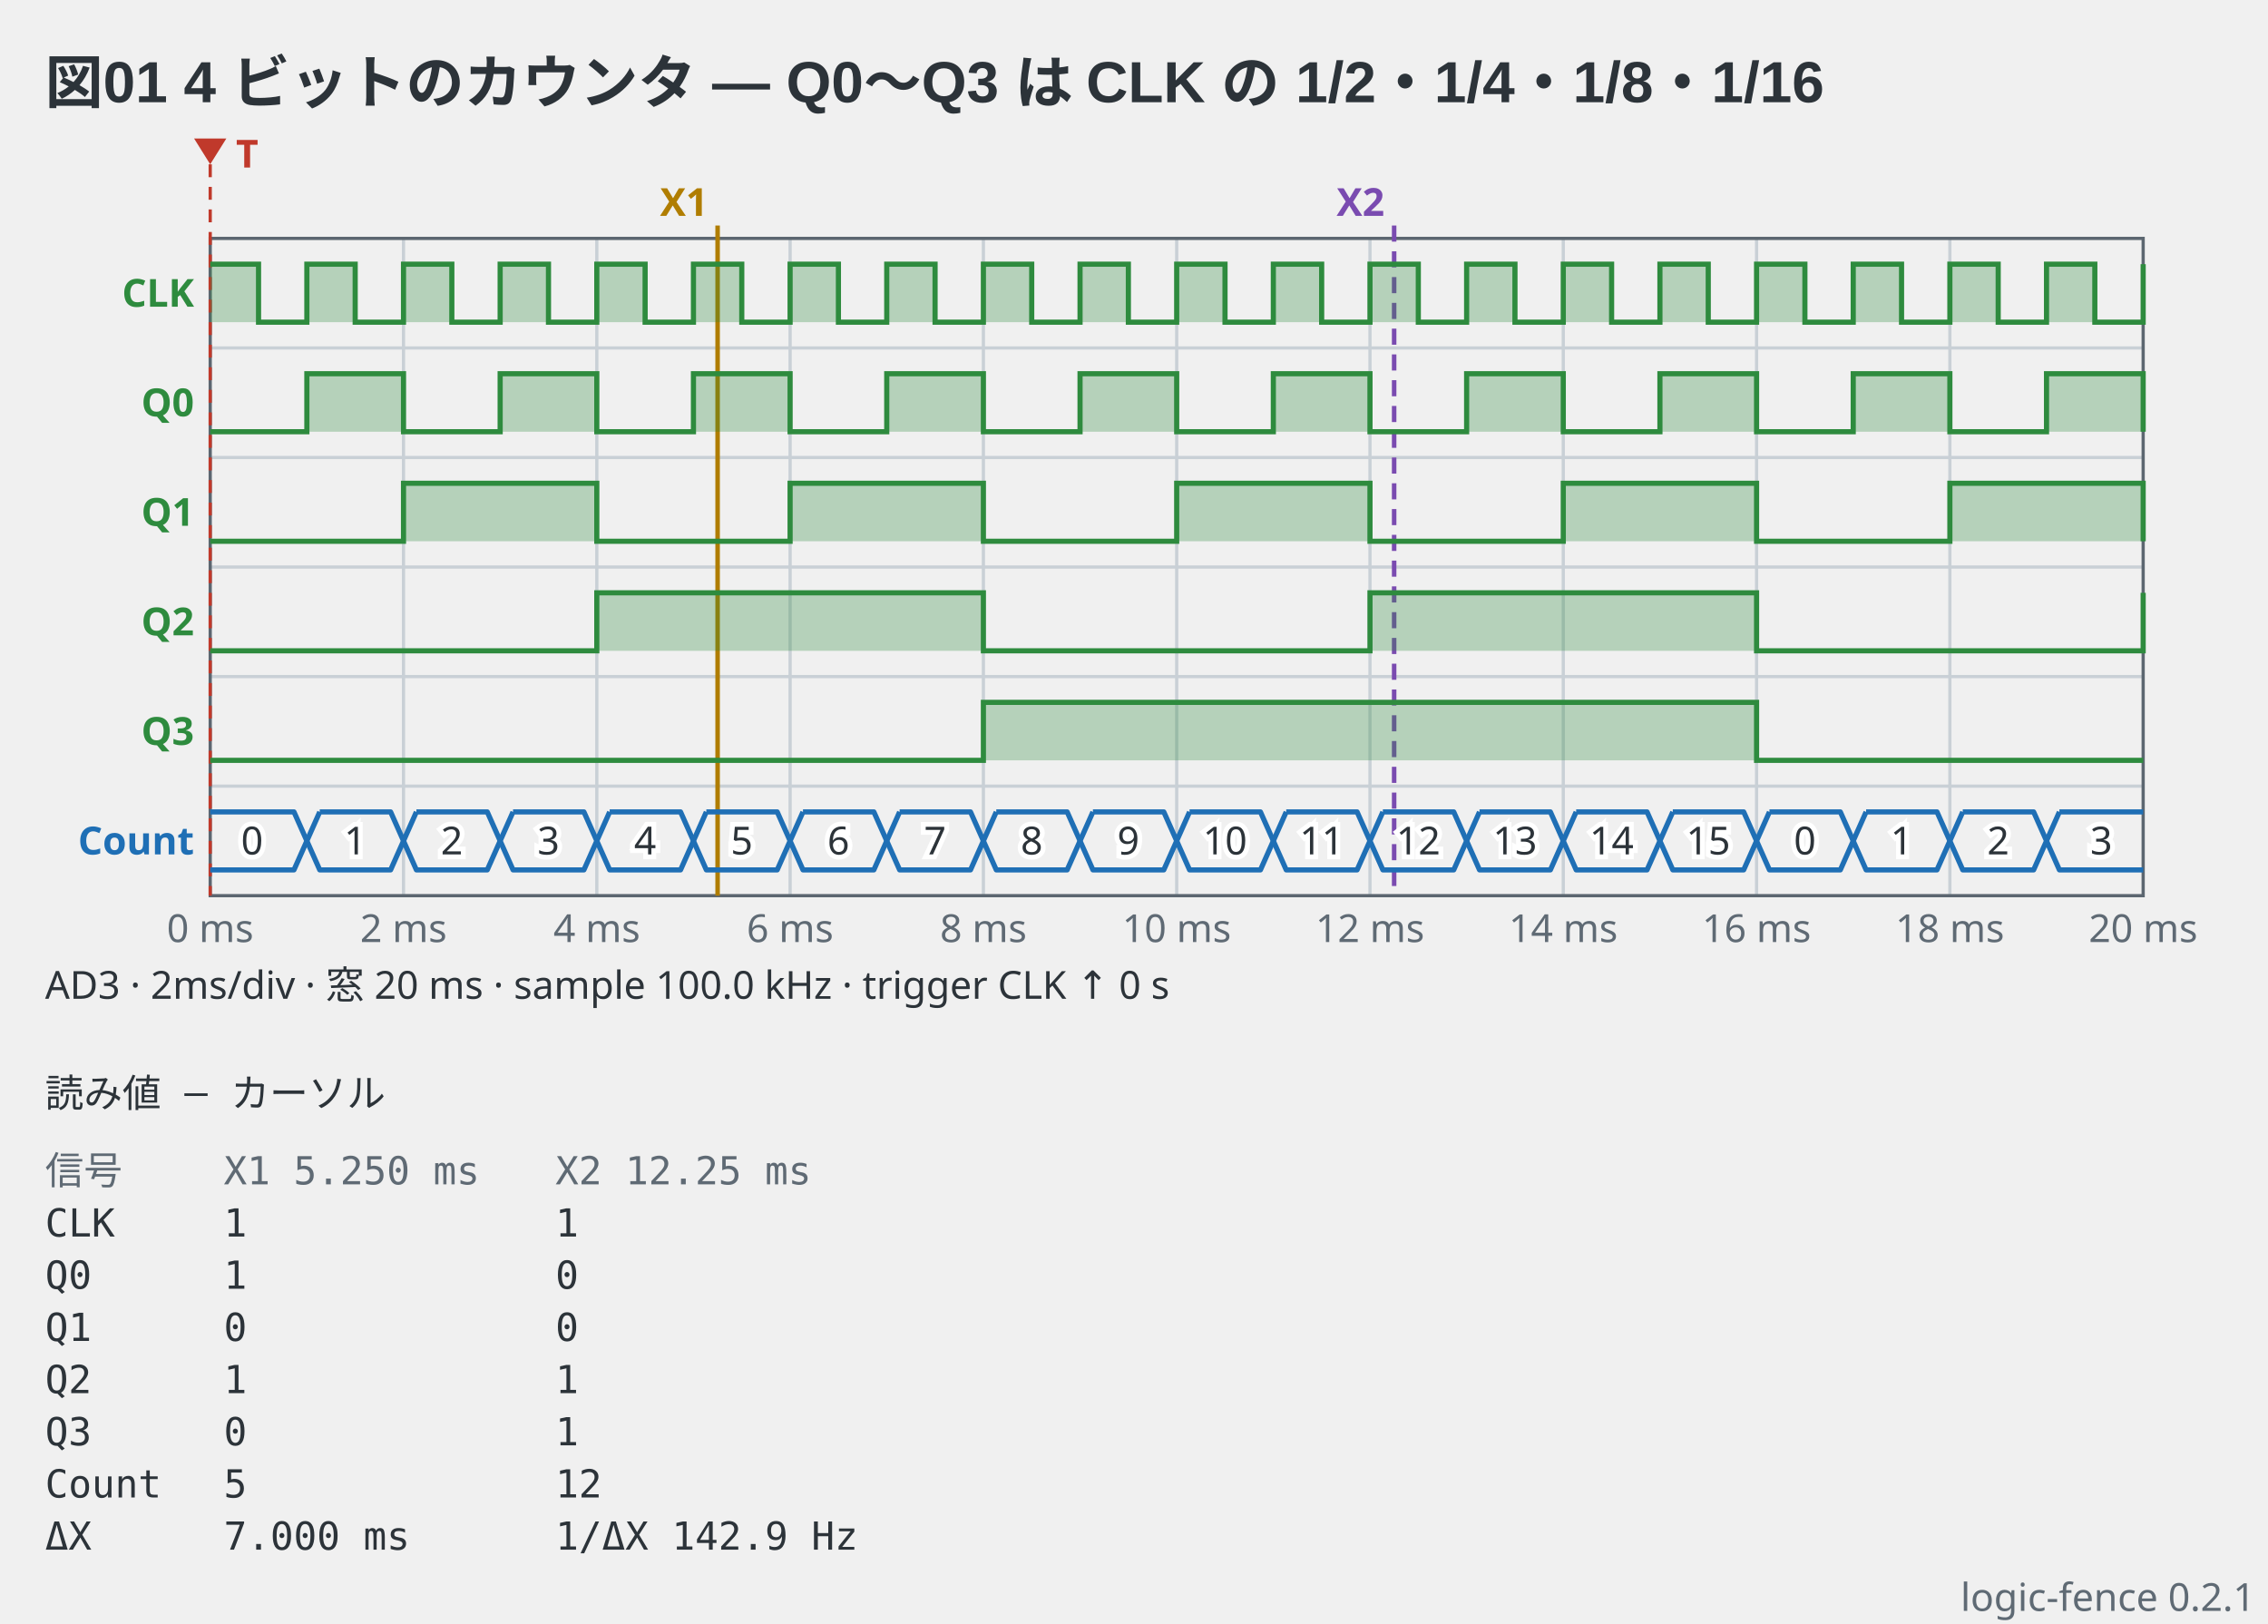
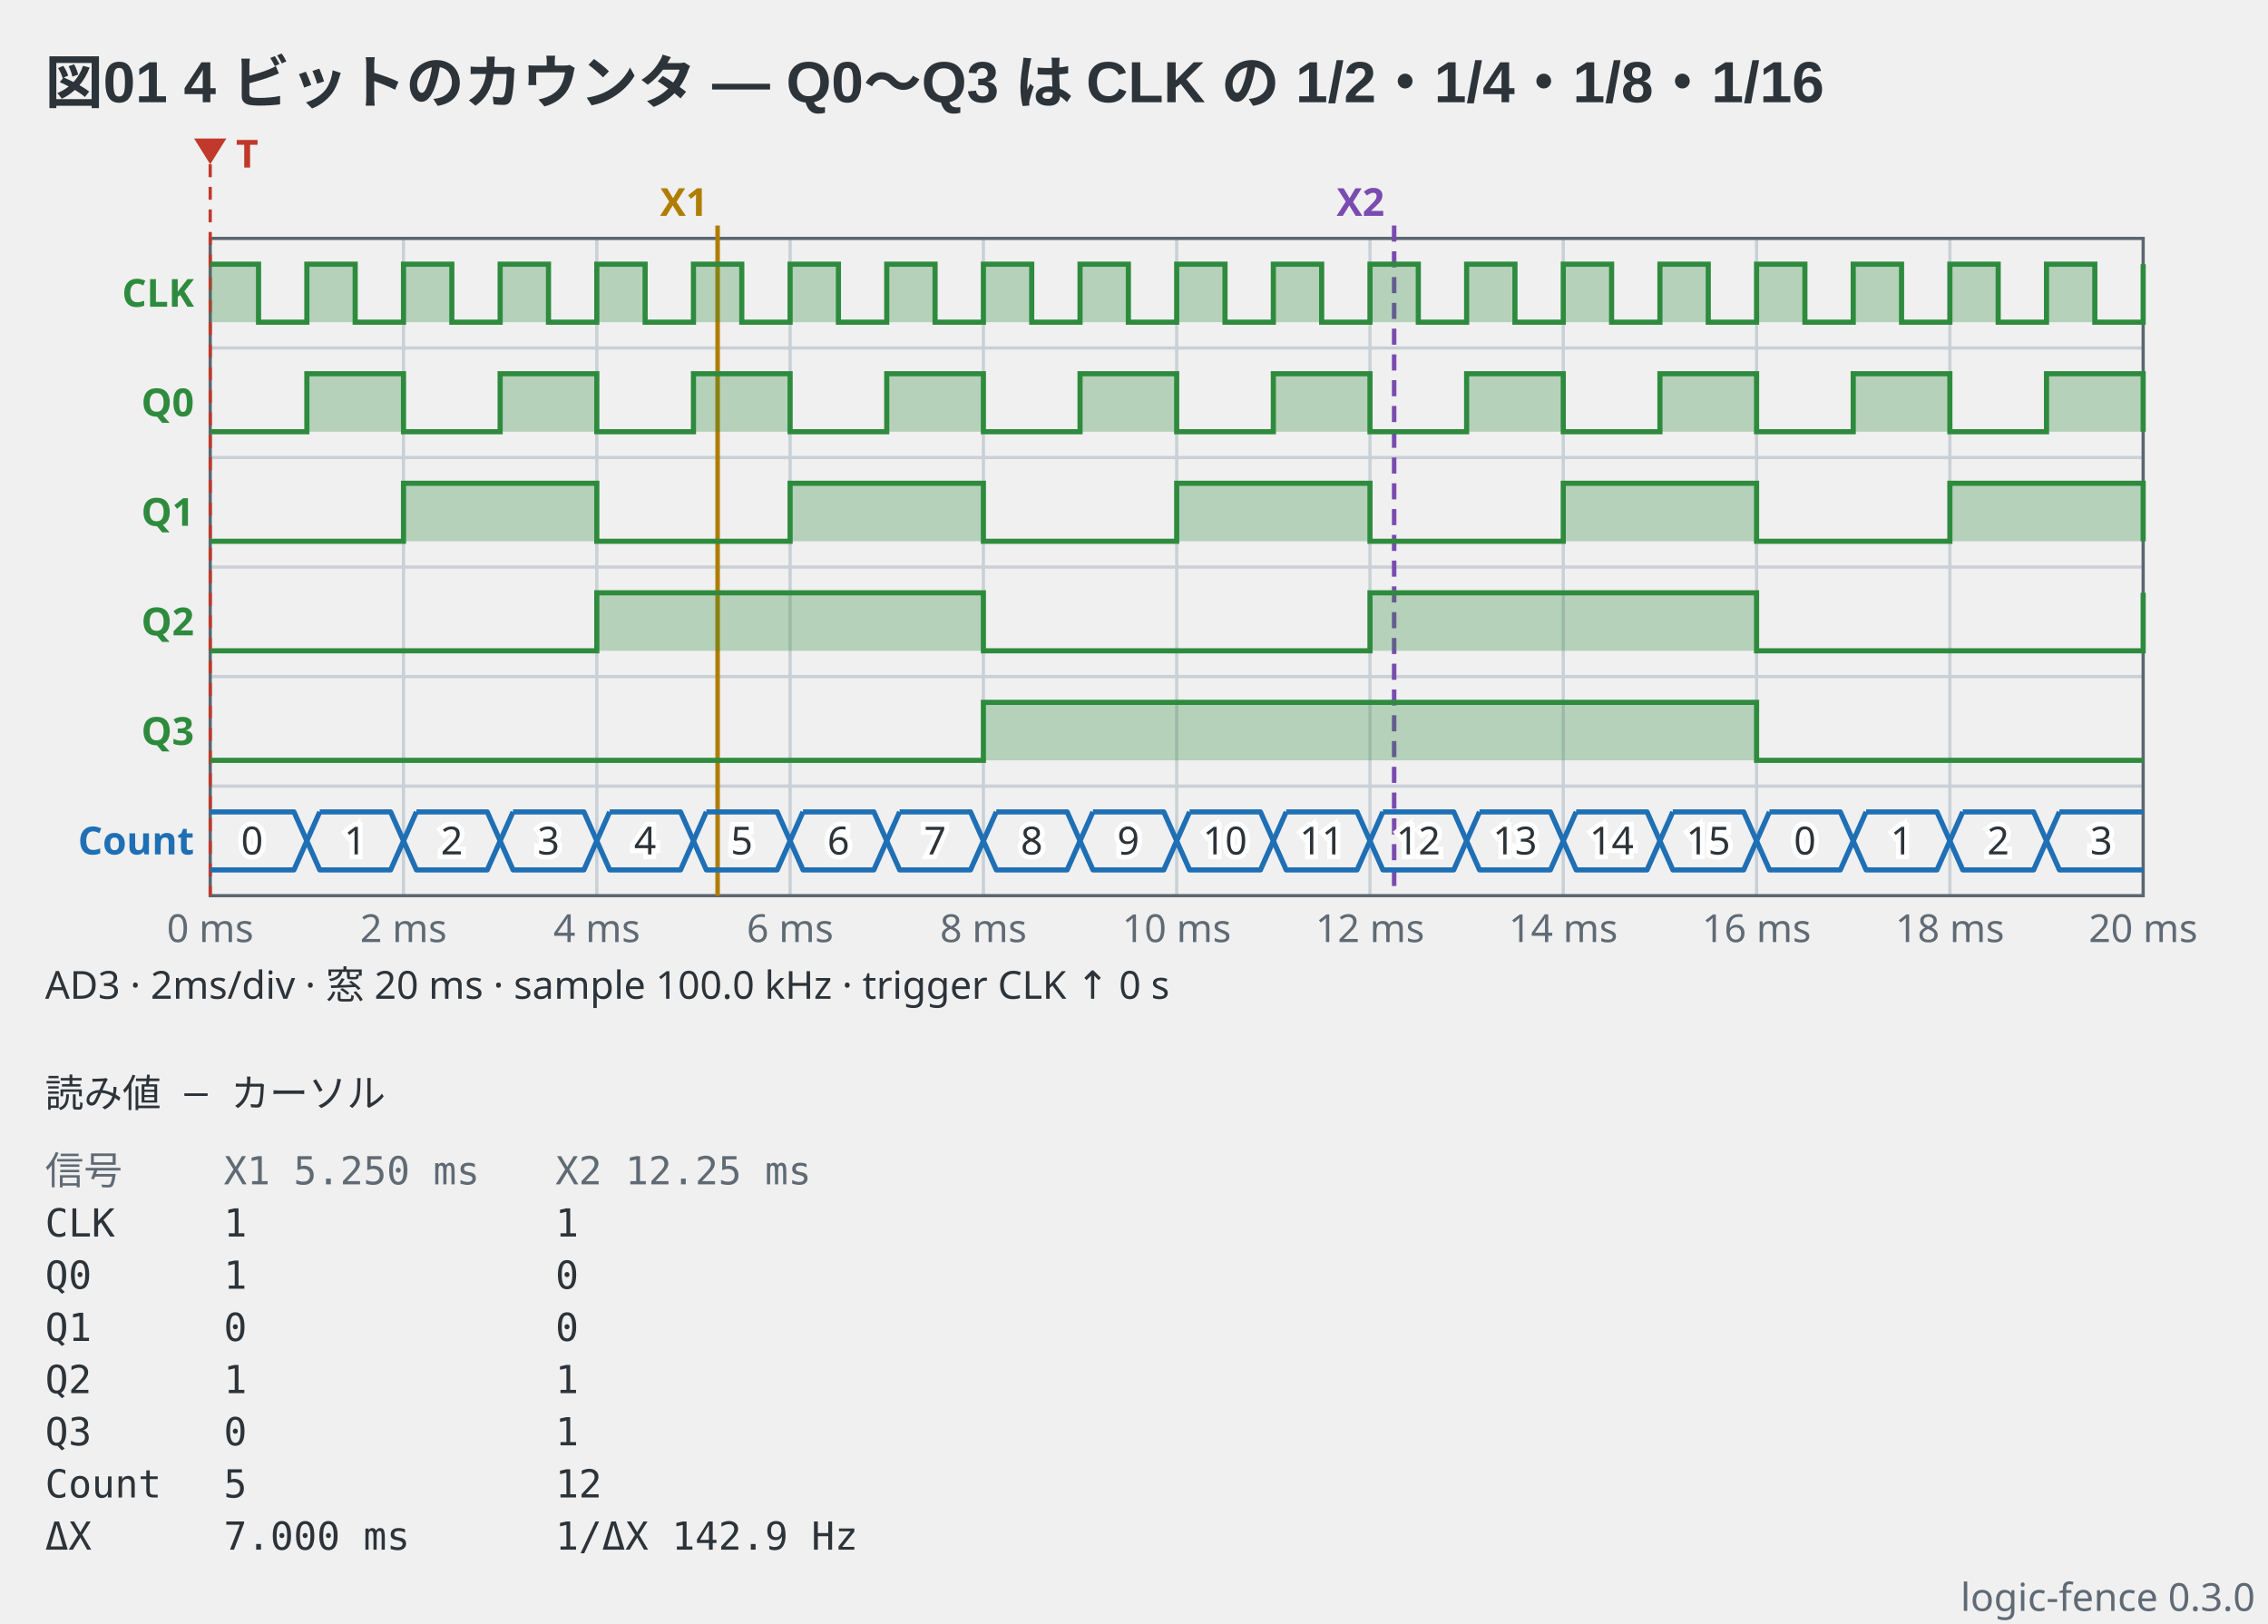
- <svg xmlns="http://www.w3.org/2000/svg" viewBox="0 0 704 504" width="704" height="504" data-logic-fence="0.2.1" role="img">
+ <svg xmlns="http://www.w3.org/2000/svg" viewBox="0 0 704 504" width="704" height="504" data-logic-fence="0.3.0" role="img">
  <text x="14" y="32" text-anchor="start" font-family="'Segoe UI', 'Helvetica Neue', Arial, 'Noto Sans', 'Hiragino Sans', 'Yu Gothic UI', 'Noto Sans CJK JP', sans-serif" fill="#2c3339" font-size="18" font-weight="600">図01 4 ビットのカウンタ — Q0〜Q3 は CLK の 1/2・1/4・1/8・1/16</text>
  <line x1="125.25" y1="74" x2="125.25" y2="278" stroke="#c9d0d6" stroke-width="1" />
  <line x1="185.25" y1="74" x2="185.25" y2="278" stroke="#c9d0d6" stroke-width="1" />
  <line x1="245.25" y1="74" x2="245.25" y2="278" stroke="#c9d0d6" stroke-width="1" />
  <line x1="305.25" y1="74" x2="305.25" y2="278" stroke="#c9d0d6" stroke-width="1" />
  <line x1="365.25" y1="74" x2="365.25" y2="278" stroke="#c9d0d6" stroke-width="1" />
  <line x1="425.25" y1="74" x2="425.25" y2="278" stroke="#c9d0d6" stroke-width="1" />
  <line x1="485.25" y1="74" x2="485.25" y2="278" stroke="#c9d0d6" stroke-width="1" />
  <line x1="545.25" y1="74" x2="545.25" y2="278" stroke="#c9d0d6" stroke-width="1" />
  <line x1="605.25" y1="74" x2="605.25" y2="278" stroke="#c9d0d6" stroke-width="1" />
  <line x1="65.25" y1="108" x2="665.25" y2="108" stroke="#c9d0d6" stroke-width="1" />
  <line x1="65.25" y1="142" x2="665.25" y2="142" stroke="#c9d0d6" stroke-width="1" />
  <line x1="65.25" y1="176" x2="665.25" y2="176" stroke="#c9d0d6" stroke-width="1" />
  <line x1="65.25" y1="210" x2="665.25" y2="210" stroke="#c9d0d6" stroke-width="1" />
  <line x1="65.25" y1="244" x2="665.25" y2="244" stroke="#c9d0d6" stroke-width="1" />
  <rect x="65.25" y="74" width="600" height="204" fill="none" stroke="#5c6670" stroke-width="1" />
  <text x="65.25" y="292.4" text-anchor="middle" font-family="ui-sans-serif, system-ui, sans-serif" fill="#5f6a74" font-size="12">0 ms</text>
  <text x="125.25" y="292.4" text-anchor="middle" font-family="ui-sans-serif, system-ui, sans-serif" fill="#5f6a74" font-size="12">2 ms</text>
  <text x="185.25" y="292.4" text-anchor="middle" font-family="ui-sans-serif, system-ui, sans-serif" fill="#5f6a74" font-size="12">4 ms</text>
  <text x="245.25" y="292.4" text-anchor="middle" font-family="ui-sans-serif, system-ui, sans-serif" fill="#5f6a74" font-size="12">6 ms</text>
  <text x="305.25" y="292.4" text-anchor="middle" font-family="ui-sans-serif, system-ui, sans-serif" fill="#5f6a74" font-size="12">8 ms</text>
  <text x="365.25" y="292.4" text-anchor="middle" font-family="ui-sans-serif, system-ui, sans-serif" fill="#5f6a74" font-size="12">10 ms</text>
  <text x="425.25" y="292.4" text-anchor="middle" font-family="ui-sans-serif, system-ui, sans-serif" fill="#5f6a74" font-size="12">12 ms</text>
  <text x="485.25" y="292.4" text-anchor="middle" font-family="ui-sans-serif, system-ui, sans-serif" fill="#5f6a74" font-size="12">14 ms</text>
  <text x="545.25" y="292.4" text-anchor="middle" font-family="ui-sans-serif, system-ui, sans-serif" fill="#5f6a74" font-size="12">16 ms</text>
  <text x="605.25" y="292.4" text-anchor="middle" font-family="ui-sans-serif, system-ui, sans-serif" fill="#5f6a74" font-size="12">18 ms</text>
  <text x="665.25" y="292.4" text-anchor="middle" font-family="ui-sans-serif, system-ui, sans-serif" fill="#5f6a74" font-size="12">20 ms</text>
  <line x1="65.25" y1="51" x2="65.25" y2="278" stroke="#c0392b" stroke-width="1" stroke-dasharray="4 3" />
  <path d="M60.25 43H70.25L65.25 51Z" fill="#c0392b" />
  <text x="73.25" y="52" text-anchor="start" font-family="ui-sans-serif, system-ui, sans-serif" fill="#c0392b" font-size="12" font-weight="600">T</text>
  <line x1="222.75" y1="70" x2="222.75" y2="278" stroke="#b07d00" stroke-width="1.4" />
  <text x="219.75" y="67" text-anchor="end" font-family="ui-sans-serif, system-ui, sans-serif" fill="#b07d00" font-size="12" font-weight="600">X1</text>
  <line x1="432.75" y1="70" x2="432.75" y2="278" stroke="#7a4bb0" stroke-width="1.4" stroke-dasharray="5 3" />
  <text x="429.75" y="67" text-anchor="end" font-family="ui-sans-serif, system-ui, sans-serif" fill="#7a4bb0" font-size="12" font-weight="600">X2</text>
  <text x="60.25" y="95.2" text-anchor="end" font-family="ui-sans-serif, system-ui, sans-serif" fill="#2e8b3e" font-size="12" font-weight="600">CLK</text>
  <path d="M65.25 82H80.25V100H95.25V82H110.25V100H125.25V82H140.25V100H155.25V82H170.25V100H185.25V82H200.25V100H215.25V82H230.25V100H245.25V82H260.25V100H275.25V82H290.25V100H305.25V82H320.25V100H335.25V82H350.25V100H365.25V82H380.25V100H395.25V82H410.25V100H425.25V82H440.25V100H455.25V82H470.25V100H485.25V82H500.25V100H515.25V82H530.25V100H545.25V82H560.25V100H575.25V82H590.25V100H605.25V82H620.25V100H635.25V82H650.25V100H665.25V82H665.25V100H65.25Z" fill="#2e8b3e" fill-opacity="0.3" stroke="none" />
  <path d="M65.25 82H80.25V100H95.25V82H110.25V100H125.25V82H140.25V100H155.25V82H170.25V100H185.25V82H200.25V100H215.25V82H230.25V100H245.25V82H260.25V100H275.25V82H290.25V100H305.25V82H320.25V100H335.25V82H350.25V100H365.25V82H380.25V100H395.25V82H410.25V100H425.25V82H440.25V100H455.25V82H470.25V100H485.25V82H500.25V100H515.25V82H530.25V100H545.25V82H560.25V100H575.25V82H590.25V100H605.25V82H620.25V100H635.25V82H650.25V100H665.25V82H665.25" fill="none" stroke="#2e8b3e" stroke-width="1.6" stroke-linejoin="miter" />
  <text x="60.25" y="129.2" text-anchor="end" font-family="ui-sans-serif, system-ui, sans-serif" fill="#2e8b3e" font-size="12" font-weight="600">Q0</text>
  <path d="M65.25 134H95.25V116H125.25V134H155.25V116H185.25V134H215.25V116H245.25V134H275.25V116H305.25V134H335.25V116H365.25V134H395.25V116H425.25V134H455.25V116H485.25V134H515.25V116H545.25V134H575.25V116H605.25V134H635.25V116H665.25V134H665.25V134H65.25Z" fill="#2e8b3e" fill-opacity="0.3" stroke="none" />
  <path d="M65.25 134H95.25V116H125.25V134H155.25V116H185.25V134H215.25V116H245.25V134H275.25V116H305.25V134H335.25V116H365.25V134H395.25V116H425.25V134H455.25V116H485.25V134H515.25V116H545.25V134H575.25V116H605.25V134H635.25V116H665.25V134H665.25" fill="none" stroke="#2e8b3e" stroke-width="1.6" stroke-linejoin="miter" />
  <text x="60.25" y="163.2" text-anchor="end" font-family="ui-sans-serif, system-ui, sans-serif" fill="#2e8b3e" font-size="12" font-weight="600">Q1</text>
  <path d="M65.25 168H125.25V150H185.25V168H245.25V150H305.25V168H365.25V150H425.25V168H485.25V150H545.25V168H605.25V150H665.25V168H665.25V168H65.25Z" fill="#2e8b3e" fill-opacity="0.3" stroke="none" />
  <path d="M65.25 168H125.25V150H185.25V168H245.25V150H305.25V168H365.25V150H425.25V168H485.25V150H545.25V168H605.25V150H665.25V168H665.25" fill="none" stroke="#2e8b3e" stroke-width="1.6" stroke-linejoin="miter" />
  <text x="60.25" y="197.2" text-anchor="end" font-family="ui-sans-serif, system-ui, sans-serif" fill="#2e8b3e" font-size="12" font-weight="600">Q2</text>
  <path d="M65.25 202H185.25V184H305.25V202H425.25V184H545.25V202H665.25V184H665.25V202H65.25Z" fill="#2e8b3e" fill-opacity="0.3" stroke="none" />
  <path d="M65.25 202H185.25V184H305.25V202H425.25V184H545.25V202H665.25V184H665.25" fill="none" stroke="#2e8b3e" stroke-width="1.6" stroke-linejoin="miter" />
  <text x="60.25" y="231.2" text-anchor="end" font-family="ui-sans-serif, system-ui, sans-serif" fill="#2e8b3e" font-size="12" font-weight="600">Q3</text>
  <path d="M65.25 236H305.25V218H545.25V236H665.25V236H65.25Z" fill="#2e8b3e" fill-opacity="0.3" stroke="none" />
  <path d="M65.25 236H305.25V218H545.25V236H665.25" fill="none" stroke="#2e8b3e" stroke-width="1.6" stroke-linejoin="miter" />
  <text x="60.25" y="265.2" text-anchor="end" font-family="ui-sans-serif, system-ui, sans-serif" fill="#1f6fb5" font-size="12" font-weight="600">Count</text>
  <path d="M65.25 252H91.25L95.25 261L91.25 270H65.25" fill="none" stroke="#1f6fb5" stroke-width="1.6" stroke-linejoin="round" />
  <text x="78.25" y="265.2" text-anchor="middle" font-family="ui-sans-serif, system-ui, sans-serif" stroke="#ffffff" stroke-width="3" paint-order="stroke" fill="#2c3339" font-size="12">0</text>
  <path d="M99.25 252H121.25L125.25 261L121.25 270H99.25L95.25 261L99.25 252" fill="none" stroke="#1f6fb5" stroke-width="1.6" stroke-linejoin="round" />
  <text x="110.25" y="265.2" text-anchor="middle" font-family="ui-sans-serif, system-ui, sans-serif" stroke="#ffffff" stroke-width="3" paint-order="stroke" fill="#2c3339" font-size="12">1</text>
  <path d="M129.25 252H151.25L155.25 261L151.25 270H129.25L125.25 261L129.25 252" fill="none" stroke="#1f6fb5" stroke-width="1.6" stroke-linejoin="round" />
  <text x="140.25" y="265.2" text-anchor="middle" font-family="ui-sans-serif, system-ui, sans-serif" stroke="#ffffff" stroke-width="3" paint-order="stroke" fill="#2c3339" font-size="12">2</text>
  <path d="M159.25 252H181.25L185.25 261L181.25 270H159.25L155.25 261L159.25 252" fill="none" stroke="#1f6fb5" stroke-width="1.6" stroke-linejoin="round" />
  <text x="170.25" y="265.2" text-anchor="middle" font-family="ui-sans-serif, system-ui, sans-serif" stroke="#ffffff" stroke-width="3" paint-order="stroke" fill="#2c3339" font-size="12">3</text>
  <path d="M189.25 252H211.25L215.25 261L211.25 270H189.25L185.25 261L189.25 252" fill="none" stroke="#1f6fb5" stroke-width="1.6" stroke-linejoin="round" />
  <text x="200.25" y="265.2" text-anchor="middle" font-family="ui-sans-serif, system-ui, sans-serif" stroke="#ffffff" stroke-width="3" paint-order="stroke" fill="#2c3339" font-size="12">4</text>
  <path d="M219.25 252H241.25L245.25 261L241.25 270H219.25L215.25 261L219.25 252" fill="none" stroke="#1f6fb5" stroke-width="1.6" stroke-linejoin="round" />
  <text x="230.25" y="265.2" text-anchor="middle" font-family="ui-sans-serif, system-ui, sans-serif" stroke="#ffffff" stroke-width="3" paint-order="stroke" fill="#2c3339" font-size="12">5</text>
  <path d="M249.25 252H271.25L275.25 261L271.25 270H249.25L245.25 261L249.25 252" fill="none" stroke="#1f6fb5" stroke-width="1.6" stroke-linejoin="round" />
  <text x="260.25" y="265.2" text-anchor="middle" font-family="ui-sans-serif, system-ui, sans-serif" stroke="#ffffff" stroke-width="3" paint-order="stroke" fill="#2c3339" font-size="12">6</text>
  <path d="M279.25 252H301.25L305.25 261L301.25 270H279.25L275.25 261L279.25 252" fill="none" stroke="#1f6fb5" stroke-width="1.6" stroke-linejoin="round" />
  <text x="290.25" y="265.2" text-anchor="middle" font-family="ui-sans-serif, system-ui, sans-serif" stroke="#ffffff" stroke-width="3" paint-order="stroke" fill="#2c3339" font-size="12">7</text>
  <path d="M309.25 252H331.25L335.25 261L331.25 270H309.25L305.25 261L309.25 252" fill="none" stroke="#1f6fb5" stroke-width="1.6" stroke-linejoin="round" />
  <text x="320.25" y="265.2" text-anchor="middle" font-family="ui-sans-serif, system-ui, sans-serif" stroke="#ffffff" stroke-width="3" paint-order="stroke" fill="#2c3339" font-size="12">8</text>
  <path d="M339.25 252H361.25L365.25 261L361.25 270H339.25L335.25 261L339.25 252" fill="none" stroke="#1f6fb5" stroke-width="1.6" stroke-linejoin="round" />
  <text x="350.25" y="265.2" text-anchor="middle" font-family="ui-sans-serif, system-ui, sans-serif" stroke="#ffffff" stroke-width="3" paint-order="stroke" fill="#2c3339" font-size="12">9</text>
  <path d="M369.25 252H391.25L395.25 261L391.25 270H369.25L365.25 261L369.25 252" fill="none" stroke="#1f6fb5" stroke-width="1.6" stroke-linejoin="round" />
  <text x="380.25" y="265.2" text-anchor="middle" font-family="ui-sans-serif, system-ui, sans-serif" stroke="#ffffff" stroke-width="3" paint-order="stroke" fill="#2c3339" font-size="12">10</text>
  <path d="M399.25 252H421.25L425.25 261L421.25 270H399.25L395.25 261L399.25 252" fill="none" stroke="#1f6fb5" stroke-width="1.6" stroke-linejoin="round" />
  <text x="410.25" y="265.2" text-anchor="middle" font-family="ui-sans-serif, system-ui, sans-serif" stroke="#ffffff" stroke-width="3" paint-order="stroke" fill="#2c3339" font-size="12">11</text>
  <path d="M429.25 252H451.25L455.25 261L451.25 270H429.25L425.25 261L429.25 252" fill="none" stroke="#1f6fb5" stroke-width="1.6" stroke-linejoin="round" />
  <text x="440.25" y="265.2" text-anchor="middle" font-family="ui-sans-serif, system-ui, sans-serif" stroke="#ffffff" stroke-width="3" paint-order="stroke" fill="#2c3339" font-size="12">12</text>
  <path d="M459.25 252H481.25L485.25 261L481.25 270H459.25L455.25 261L459.25 252" fill="none" stroke="#1f6fb5" stroke-width="1.6" stroke-linejoin="round" />
  <text x="470.25" y="265.2" text-anchor="middle" font-family="ui-sans-serif, system-ui, sans-serif" stroke="#ffffff" stroke-width="3" paint-order="stroke" fill="#2c3339" font-size="12">13</text>
  <path d="M489.25 252H511.25L515.25 261L511.25 270H489.25L485.25 261L489.25 252" fill="none" stroke="#1f6fb5" stroke-width="1.6" stroke-linejoin="round" />
  <text x="500.25" y="265.2" text-anchor="middle" font-family="ui-sans-serif, system-ui, sans-serif" stroke="#ffffff" stroke-width="3" paint-order="stroke" fill="#2c3339" font-size="12">14</text>
  <path d="M519.25 252H541.25L545.25 261L541.25 270H519.25L515.25 261L519.25 252" fill="none" stroke="#1f6fb5" stroke-width="1.6" stroke-linejoin="round" />
  <text x="530.25" y="265.2" text-anchor="middle" font-family="ui-sans-serif, system-ui, sans-serif" stroke="#ffffff" stroke-width="3" paint-order="stroke" fill="#2c3339" font-size="12">15</text>
  <path d="M549.25 252H571.25L575.25 261L571.25 270H549.25L545.25 261L549.25 252" fill="none" stroke="#1f6fb5" stroke-width="1.6" stroke-linejoin="round" />
  <text x="560.25" y="265.2" text-anchor="middle" font-family="ui-sans-serif, system-ui, sans-serif" stroke="#ffffff" stroke-width="3" paint-order="stroke" fill="#2c3339" font-size="12">0</text>
  <path d="M579.25 252H601.25L605.25 261L601.25 270H579.25L575.25 261L579.25 252" fill="none" stroke="#1f6fb5" stroke-width="1.6" stroke-linejoin="round" />
  <text x="590.25" y="265.2" text-anchor="middle" font-family="ui-sans-serif, system-ui, sans-serif" stroke="#ffffff" stroke-width="3" paint-order="stroke" fill="#2c3339" font-size="12">1</text>
  <path d="M609.25 252H631.25L635.25 261L631.25 270H609.25L605.25 261L609.25 252" fill="none" stroke="#1f6fb5" stroke-width="1.6" stroke-linejoin="round" />
  <text x="620.25" y="265.2" text-anchor="middle" font-family="ui-sans-serif, system-ui, sans-serif" stroke="#ffffff" stroke-width="3" paint-order="stroke" fill="#2c3339" font-size="12">2</text>
  <path d="M639.25 252H665.25M665.25 270H639.25L635.25 261L639.25 252" fill="none" stroke="#1f6fb5" stroke-width="1.6" stroke-linejoin="round" />
  <text x="652.25" y="265.2" text-anchor="middle" font-family="ui-sans-serif, system-ui, sans-serif" stroke="#ffffff" stroke-width="3" paint-order="stroke" fill="#2c3339" font-size="12">3</text>
  <text x="14" y="310" text-anchor="start" font-family="ui-sans-serif, system-ui, sans-serif" fill="#2c3339" font-size="12">AD3  ·  2ms/div  ·  窓 20 ms  ·  sample 100.0 kHz  ·  trigger CLK ↑ 0 s</text>
  <text x="14" y="343.6" text-anchor="start" font-family="ui-monospace, 'DejaVu Sans Mono', 'Noto Sans Mono CJK JP', monospace" fill="#2c3339" font-size="12" xml:space="preserve">読み値 — カーソル</text>
  <text x="14" y="367.6" text-anchor="start" font-family="ui-monospace, 'DejaVu Sans Mono', 'Noto Sans Mono CJK JP', monospace" fill="#5f6a74" font-size="12" xml:space="preserve">信号</text>
  <text x="69.44" y="367.6" text-anchor="start" font-family="ui-monospace, 'DejaVu Sans Mono', 'Noto Sans Mono CJK JP', monospace" fill="#5f6a74" font-size="12" xml:space="preserve">X1 5.250 ms</text>
  <text x="172.4" y="367.6" text-anchor="start" font-family="ui-monospace, 'DejaVu Sans Mono', 'Noto Sans Mono CJK JP', monospace" fill="#5f6a74" font-size="12" xml:space="preserve">X2 12.25 ms</text>
  <text x="14" y="383.8" text-anchor="start" font-family="ui-monospace, 'DejaVu Sans Mono', 'Noto Sans Mono CJK JP', monospace" fill="#2c3339" font-size="12" xml:space="preserve">CLK</text>
  <text x="69.44" y="383.8" text-anchor="start" font-family="ui-monospace, 'DejaVu Sans Mono', 'Noto Sans Mono CJK JP', monospace" fill="#2c3339" font-size="12" xml:space="preserve">1</text>
  <text x="172.4" y="383.8" text-anchor="start" font-family="ui-monospace, 'DejaVu Sans Mono', 'Noto Sans Mono CJK JP', monospace" fill="#2c3339" font-size="12" xml:space="preserve">1</text>
  <text x="14" y="400" text-anchor="start" font-family="ui-monospace, 'DejaVu Sans Mono', 'Noto Sans Mono CJK JP', monospace" fill="#2c3339" font-size="12" xml:space="preserve">Q0</text>
  <text x="69.44" y="400" text-anchor="start" font-family="ui-monospace, 'DejaVu Sans Mono', 'Noto Sans Mono CJK JP', monospace" fill="#2c3339" font-size="12" xml:space="preserve">1</text>
  <text x="172.4" y="400" text-anchor="start" font-family="ui-monospace, 'DejaVu Sans Mono', 'Noto Sans Mono CJK JP', monospace" fill="#2c3339" font-size="12" xml:space="preserve">0</text>
  <text x="14" y="416.2" text-anchor="start" font-family="ui-monospace, 'DejaVu Sans Mono', 'Noto Sans Mono CJK JP', monospace" fill="#2c3339" font-size="12" xml:space="preserve">Q1</text>
  <text x="69.44" y="416.2" text-anchor="start" font-family="ui-monospace, 'DejaVu Sans Mono', 'Noto Sans Mono CJK JP', monospace" fill="#2c3339" font-size="12" xml:space="preserve">0</text>
  <text x="172.4" y="416.2" text-anchor="start" font-family="ui-monospace, 'DejaVu Sans Mono', 'Noto Sans Mono CJK JP', monospace" fill="#2c3339" font-size="12" xml:space="preserve">0</text>
  <text x="14" y="432.4" text-anchor="start" font-family="ui-monospace, 'DejaVu Sans Mono', 'Noto Sans Mono CJK JP', monospace" fill="#2c3339" font-size="12" xml:space="preserve">Q2</text>
  <text x="69.44" y="432.4" text-anchor="start" font-family="ui-monospace, 'DejaVu Sans Mono', 'Noto Sans Mono CJK JP', monospace" fill="#2c3339" font-size="12" xml:space="preserve">1</text>
  <text x="172.4" y="432.4" text-anchor="start" font-family="ui-monospace, 'DejaVu Sans Mono', 'Noto Sans Mono CJK JP', monospace" fill="#2c3339" font-size="12" xml:space="preserve">1</text>
  <text x="14" y="448.6" text-anchor="start" font-family="ui-monospace, 'DejaVu Sans Mono', 'Noto Sans Mono CJK JP', monospace" fill="#2c3339" font-size="12" xml:space="preserve">Q3</text>
  <text x="69.44" y="448.6" text-anchor="start" font-family="ui-monospace, 'DejaVu Sans Mono', 'Noto Sans Mono CJK JP', monospace" fill="#2c3339" font-size="12" xml:space="preserve">0</text>
  <text x="172.4" y="448.6" text-anchor="start" font-family="ui-monospace, 'DejaVu Sans Mono', 'Noto Sans Mono CJK JP', monospace" fill="#2c3339" font-size="12" xml:space="preserve">1</text>
  <text x="14" y="464.8" text-anchor="start" font-family="ui-monospace, 'DejaVu Sans Mono', 'Noto Sans Mono CJK JP', monospace" fill="#2c3339" font-size="12" xml:space="preserve">Count</text>
  <text x="69.44" y="464.8" text-anchor="start" font-family="ui-monospace, 'DejaVu Sans Mono', 'Noto Sans Mono CJK JP', monospace" fill="#2c3339" font-size="12" xml:space="preserve">5</text>
  <text x="172.4" y="464.8" text-anchor="start" font-family="ui-monospace, 'DejaVu Sans Mono', 'Noto Sans Mono CJK JP', monospace" fill="#2c3339" font-size="12" xml:space="preserve">12</text>
  <text x="14" y="481" text-anchor="start" font-family="ui-monospace, 'DejaVu Sans Mono', 'Noto Sans Mono CJK JP', monospace" fill="#2c3339" font-size="12" xml:space="preserve">ΔX</text>
  <text x="69.44" y="481" text-anchor="start" font-family="ui-monospace, 'DejaVu Sans Mono', 'Noto Sans Mono CJK JP', monospace" fill="#2c3339" font-size="12" xml:space="preserve">7.000 ms</text>
  <text x="172.4" y="481" text-anchor="start" font-family="ui-monospace, 'DejaVu Sans Mono', 'Noto Sans Mono CJK JP', monospace" fill="#2c3339" font-size="12" xml:space="preserve">1/ΔX 142.9 Hz</text>
-   <text x="700" y="500" text-anchor="end" font-family="ui-sans-serif, system-ui, sans-serif" fill="#5f6a74" font-size="12">logic-fence 0.2.1</text>
+   <text x="700" y="500" text-anchor="end" font-family="ui-sans-serif, system-ui, sans-serif" fill="#5f6a74" font-size="12">logic-fence 0.3.0</text>
</svg>
